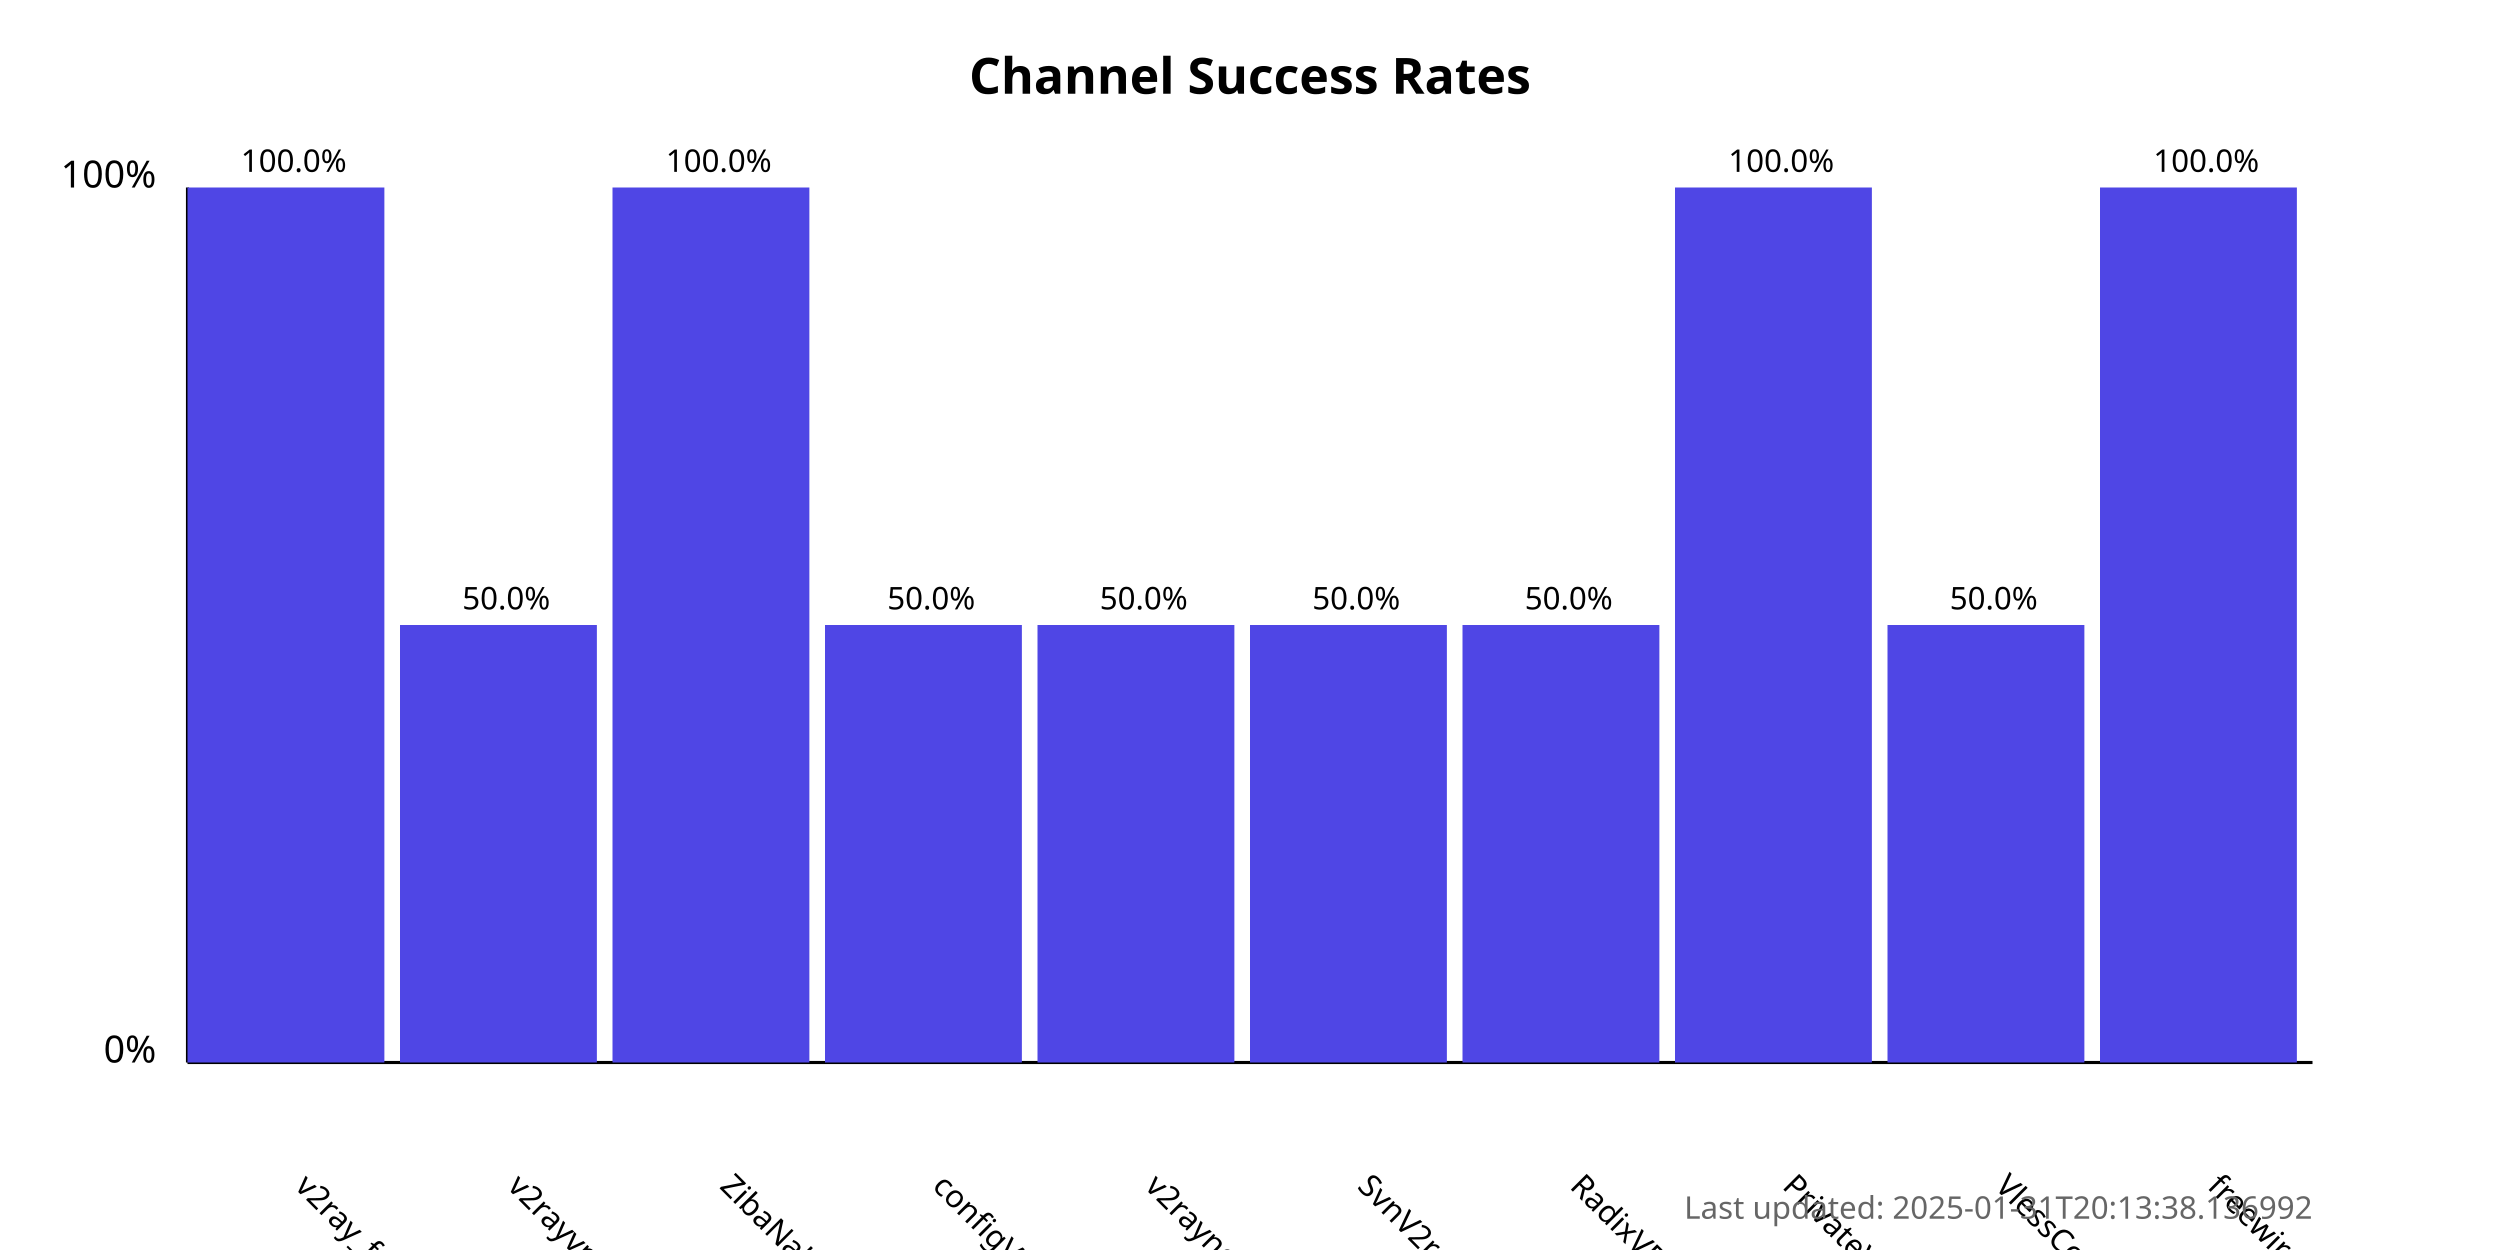
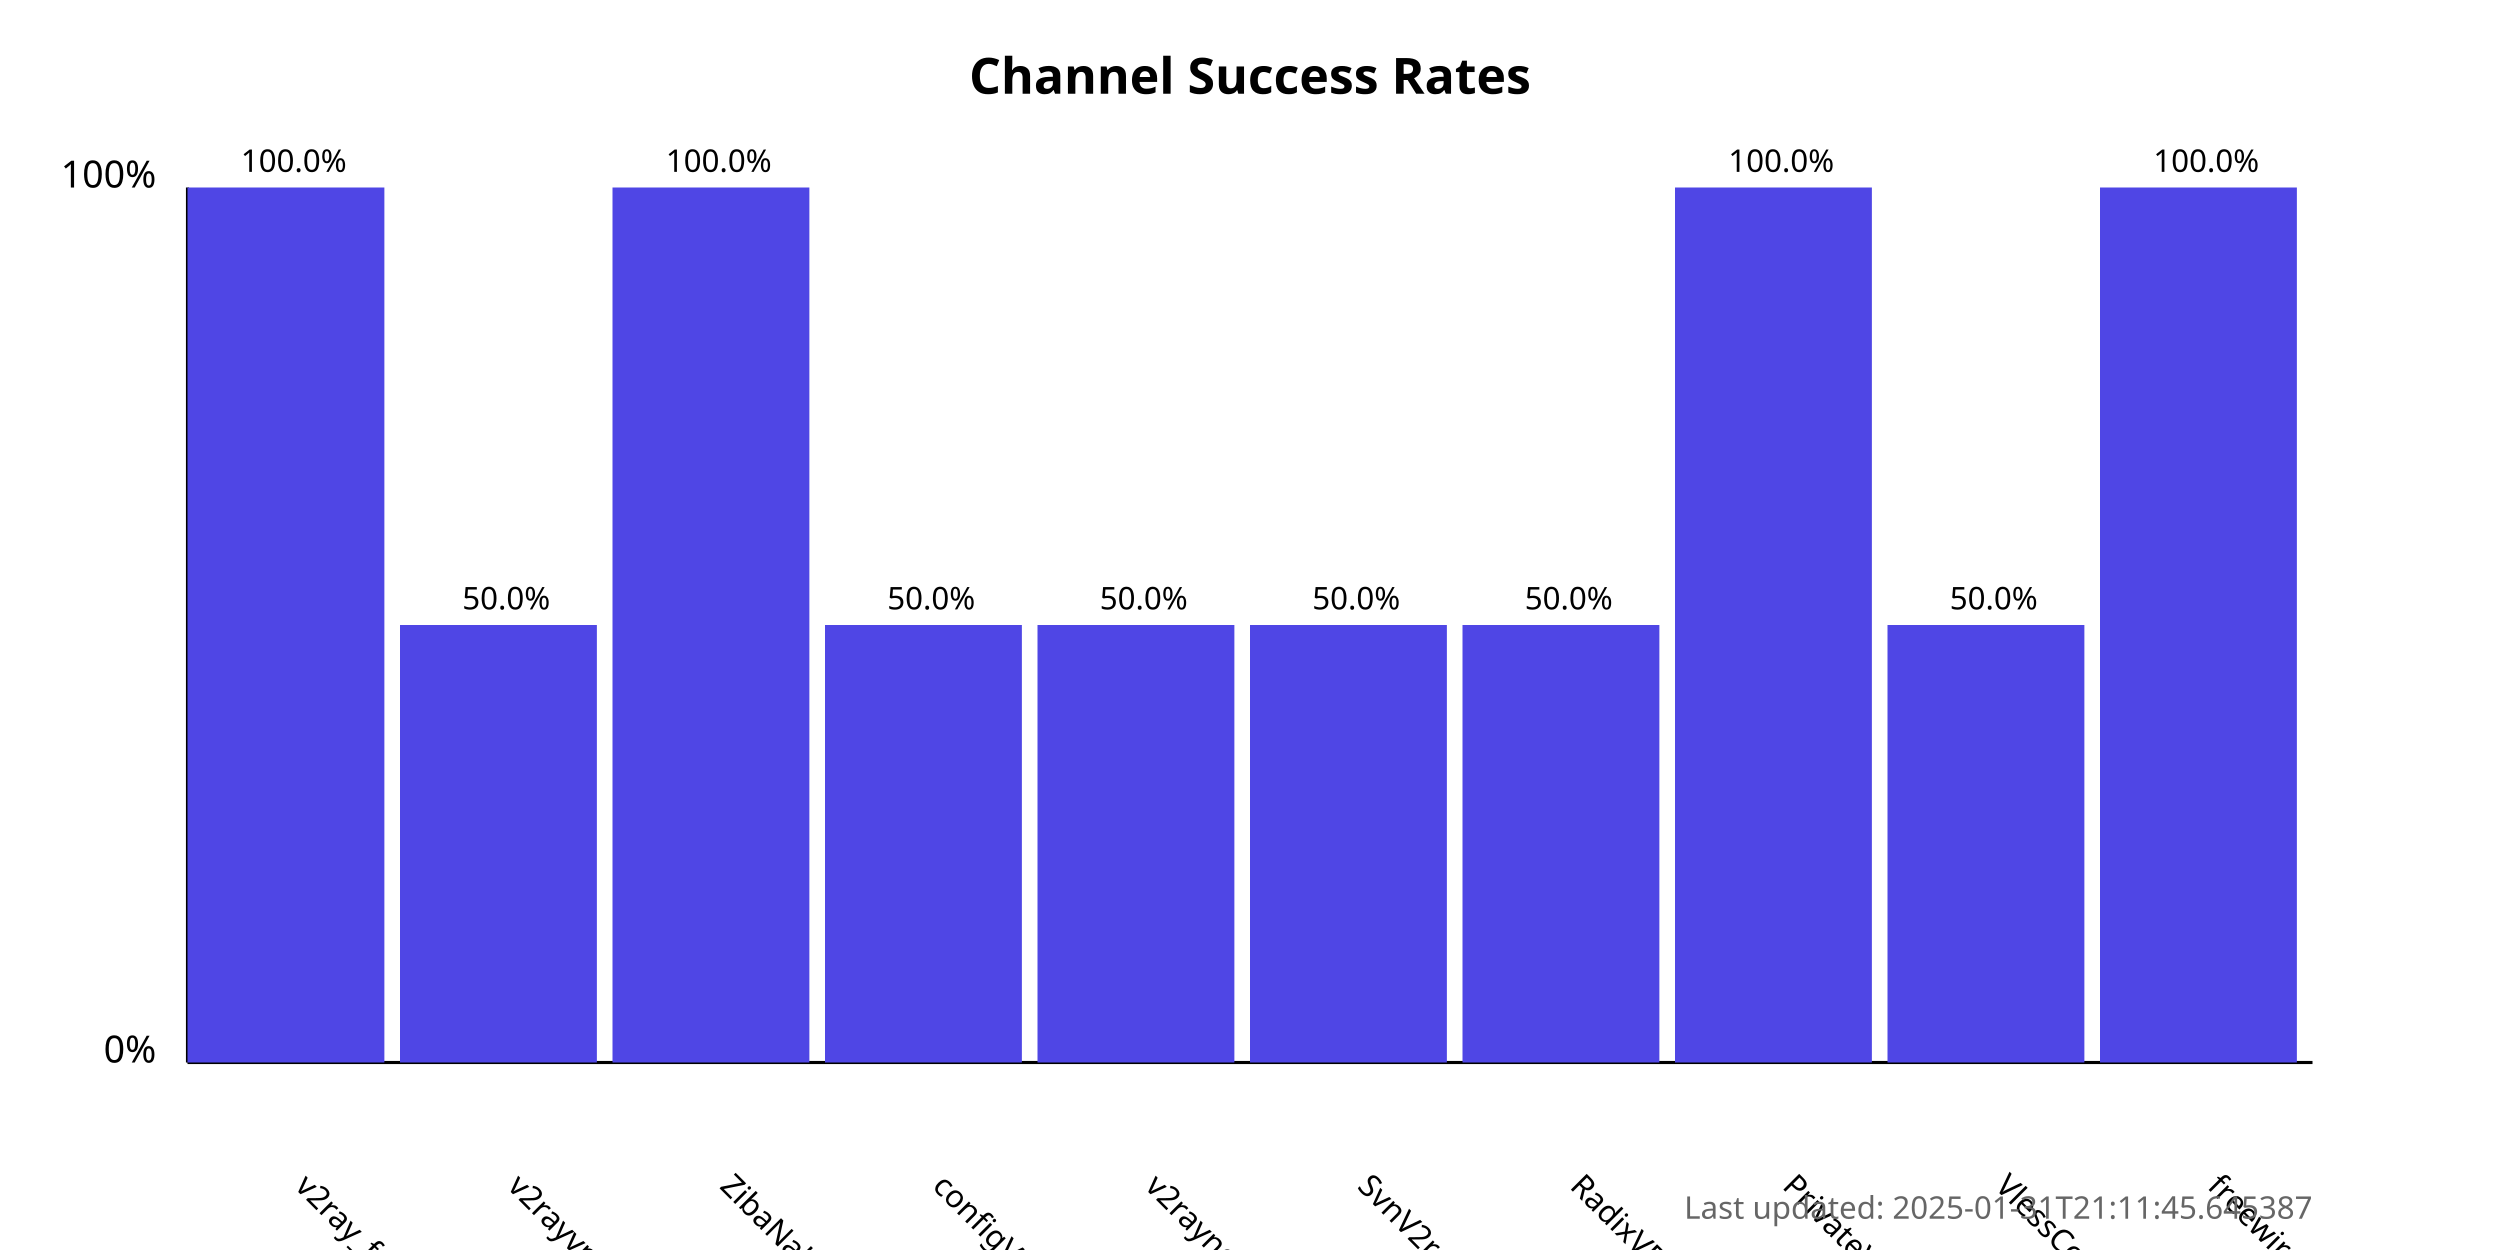
<svg xmlns="http://www.w3.org/2000/svg" width="800" height="400">
  <style>
            .chart-title { font: bold 16px sans-serif; }
            .axis-label { font: 12px sans-serif; }
            .tick-label { font: 10px sans-serif; }
            .bar { fill: #4f46e5; }
            .bar:hover { fill: #6366f1; }
            .timestamp { font: 10px sans-serif; fill: #666; }
        </style>
  <text x="400.0" y="30" text-anchor="middle" class="chart-title">
            Channel Success Rates
        </text>
  <line x1="60" y1="340" x2="60" y2="60" stroke="black" stroke-width="1" />
  <line x1="60" y1="340" x2="740" y2="340" stroke="black" stroke-width="1" />
  <text x="50" y="340" text-anchor="end" class="axis-label">0%</text>
  <text x="50" y="60" text-anchor="end" class="axis-label">100%</text>
  <g>
    <rect x="60" y="60.0" width="63.0" height="280.0" class="bar" />
    <text x="94.0" y="380" transform="rotate(45, 94.0, 380)" text-anchor="start" class="tick-label">
                v2ray_free_conf
            </text>
    <text x="94.0" y="55.0" text-anchor="middle" class="tick-label">
                100.0%
            </text>
  </g>
  <g>
    <rect x="128.0" y="200.0" width="63.0" height="140.0" class="bar" />
    <text x="162.0" y="380" transform="rotate(45, 162.0, 380)" text-anchor="start" class="tick-label">
                v2rayvpno
            </text>
    <text x="162.0" y="195.0" text-anchor="middle" class="tick-label">
                50.0%
            </text>
  </g>
  <g>
    <rect x="196.0" y="60.0" width="63.0" height="280.0" class="bar" />
    <text x="230.0" y="380" transform="rotate(45, 230.0, 380)" text-anchor="start" class="tick-label">
                ZibaNabz
            </text>
    <text x="230.0" y="55.0" text-anchor="middle" class="tick-label">
                100.0%
            </text>
  </g>
  <g>
    <rect x="264.0" y="200.0" width="63.0" height="140.0" class="bar" />
    <text x="298.0" y="380" transform="rotate(45, 298.0, 380)" text-anchor="start" class="tick-label">
                configV2rayForFree
            </text>
    <text x="298.0" y="195.0" text-anchor="middle" class="tick-label">
                50.0%
            </text>
  </g>
  <g>
    <rect x="332.0" y="200.0" width="63.0" height="140.0" class="bar" />
    <text x="366.0" y="380" transform="rotate(45, 366.0, 380)" text-anchor="start" class="tick-label">
                v2rayngvpn
            </text>
    <text x="366.0" y="195.0" text-anchor="middle" class="tick-label">
                50.0%
            </text>
  </g>
  <g>
    <rect x="400.0" y="200.0" width="63.0" height="140.0" class="bar" />
    <text x="434.0" y="380" transform="rotate(45, 434.0, 380)" text-anchor="start" class="tick-label">
                SvnV2ray
            </text>
    <text x="434.0" y="195.0" text-anchor="middle" class="tick-label">
                50.0%
            </text>
  </g>
  <g>
    <rect x="468.0" y="200.0" width="63.0" height="140.0" class="bar" />
    <text x="502.0" y="380" transform="rotate(45, 502.0, 380)" text-anchor="start" class="tick-label">
                RadixVPN
            </text>
    <text x="502.0" y="195.0" text-anchor="middle" class="tick-label">
                50.0%
            </text>
  </g>
  <g>
    <rect x="536.0" y="60.0" width="63.0" height="280.0" class="bar" />
    <text x="570.0" y="380" transform="rotate(45, 570.0, 380)" text-anchor="start" class="tick-label">
                PrivateVPNs
            </text>
    <text x="570.0" y="55.0" text-anchor="middle" class="tick-label">
                100.0%
            </text>
  </g>
  <g>
    <rect x="604.0" y="200.0" width="63.0" height="140.0" class="bar" />
    <text x="638.0" y="380" transform="rotate(45, 638.0, 380)" text-anchor="start" class="tick-label">
                VlessConfig
            </text>
    <text x="638.0" y="195.0" text-anchor="middle" class="tick-label">
                50.0%
            </text>
  </g>
  <g>
    <rect x="672.0" y="60.0" width="63.0" height="280.0" class="bar" />
    <text x="706.0" y="380" transform="rotate(45, 706.0, 380)" text-anchor="start" class="tick-label">
                freewireguard
            </text>
    <text x="706.0" y="55.0" text-anchor="middle" class="tick-label">
                100.0%
            </text>
  </g>
  <text x="740" y="390" text-anchor="end" class="timestamp">
-             Last updated: 2025-01-31T20:13:38.136992
+             Last updated: 2025-01-31T21:11:45.645387
        </text>
</svg>
